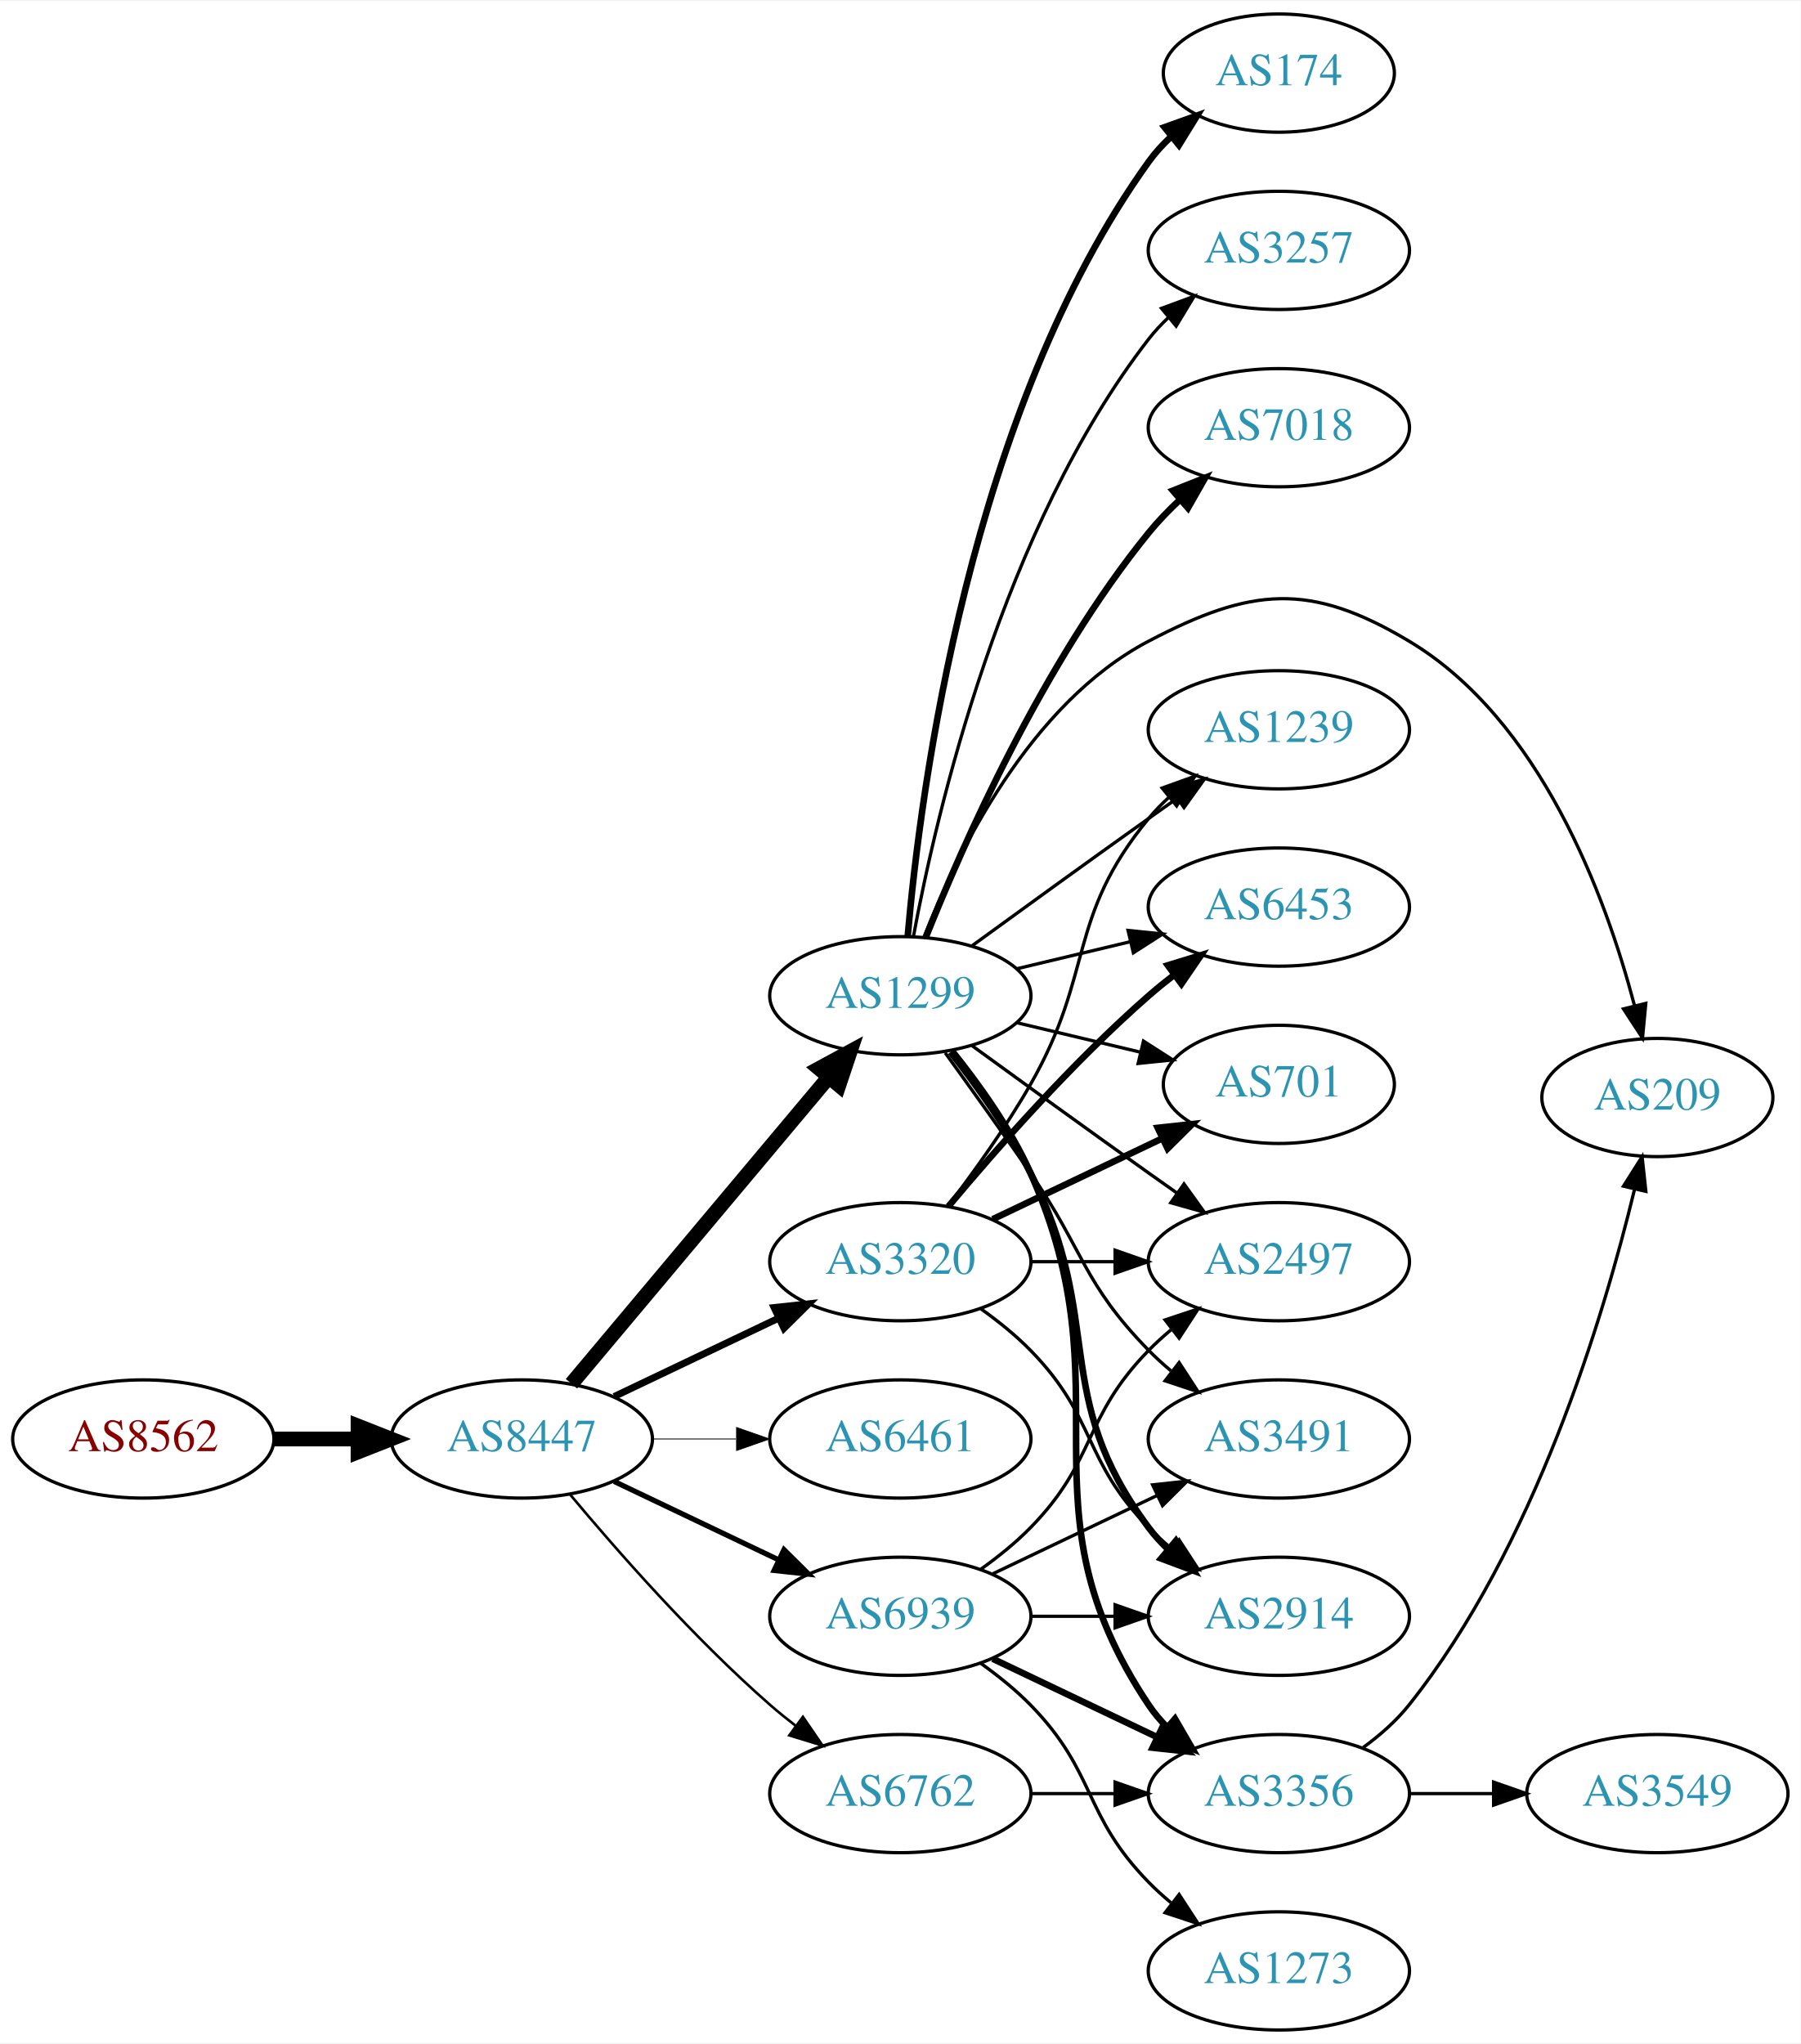
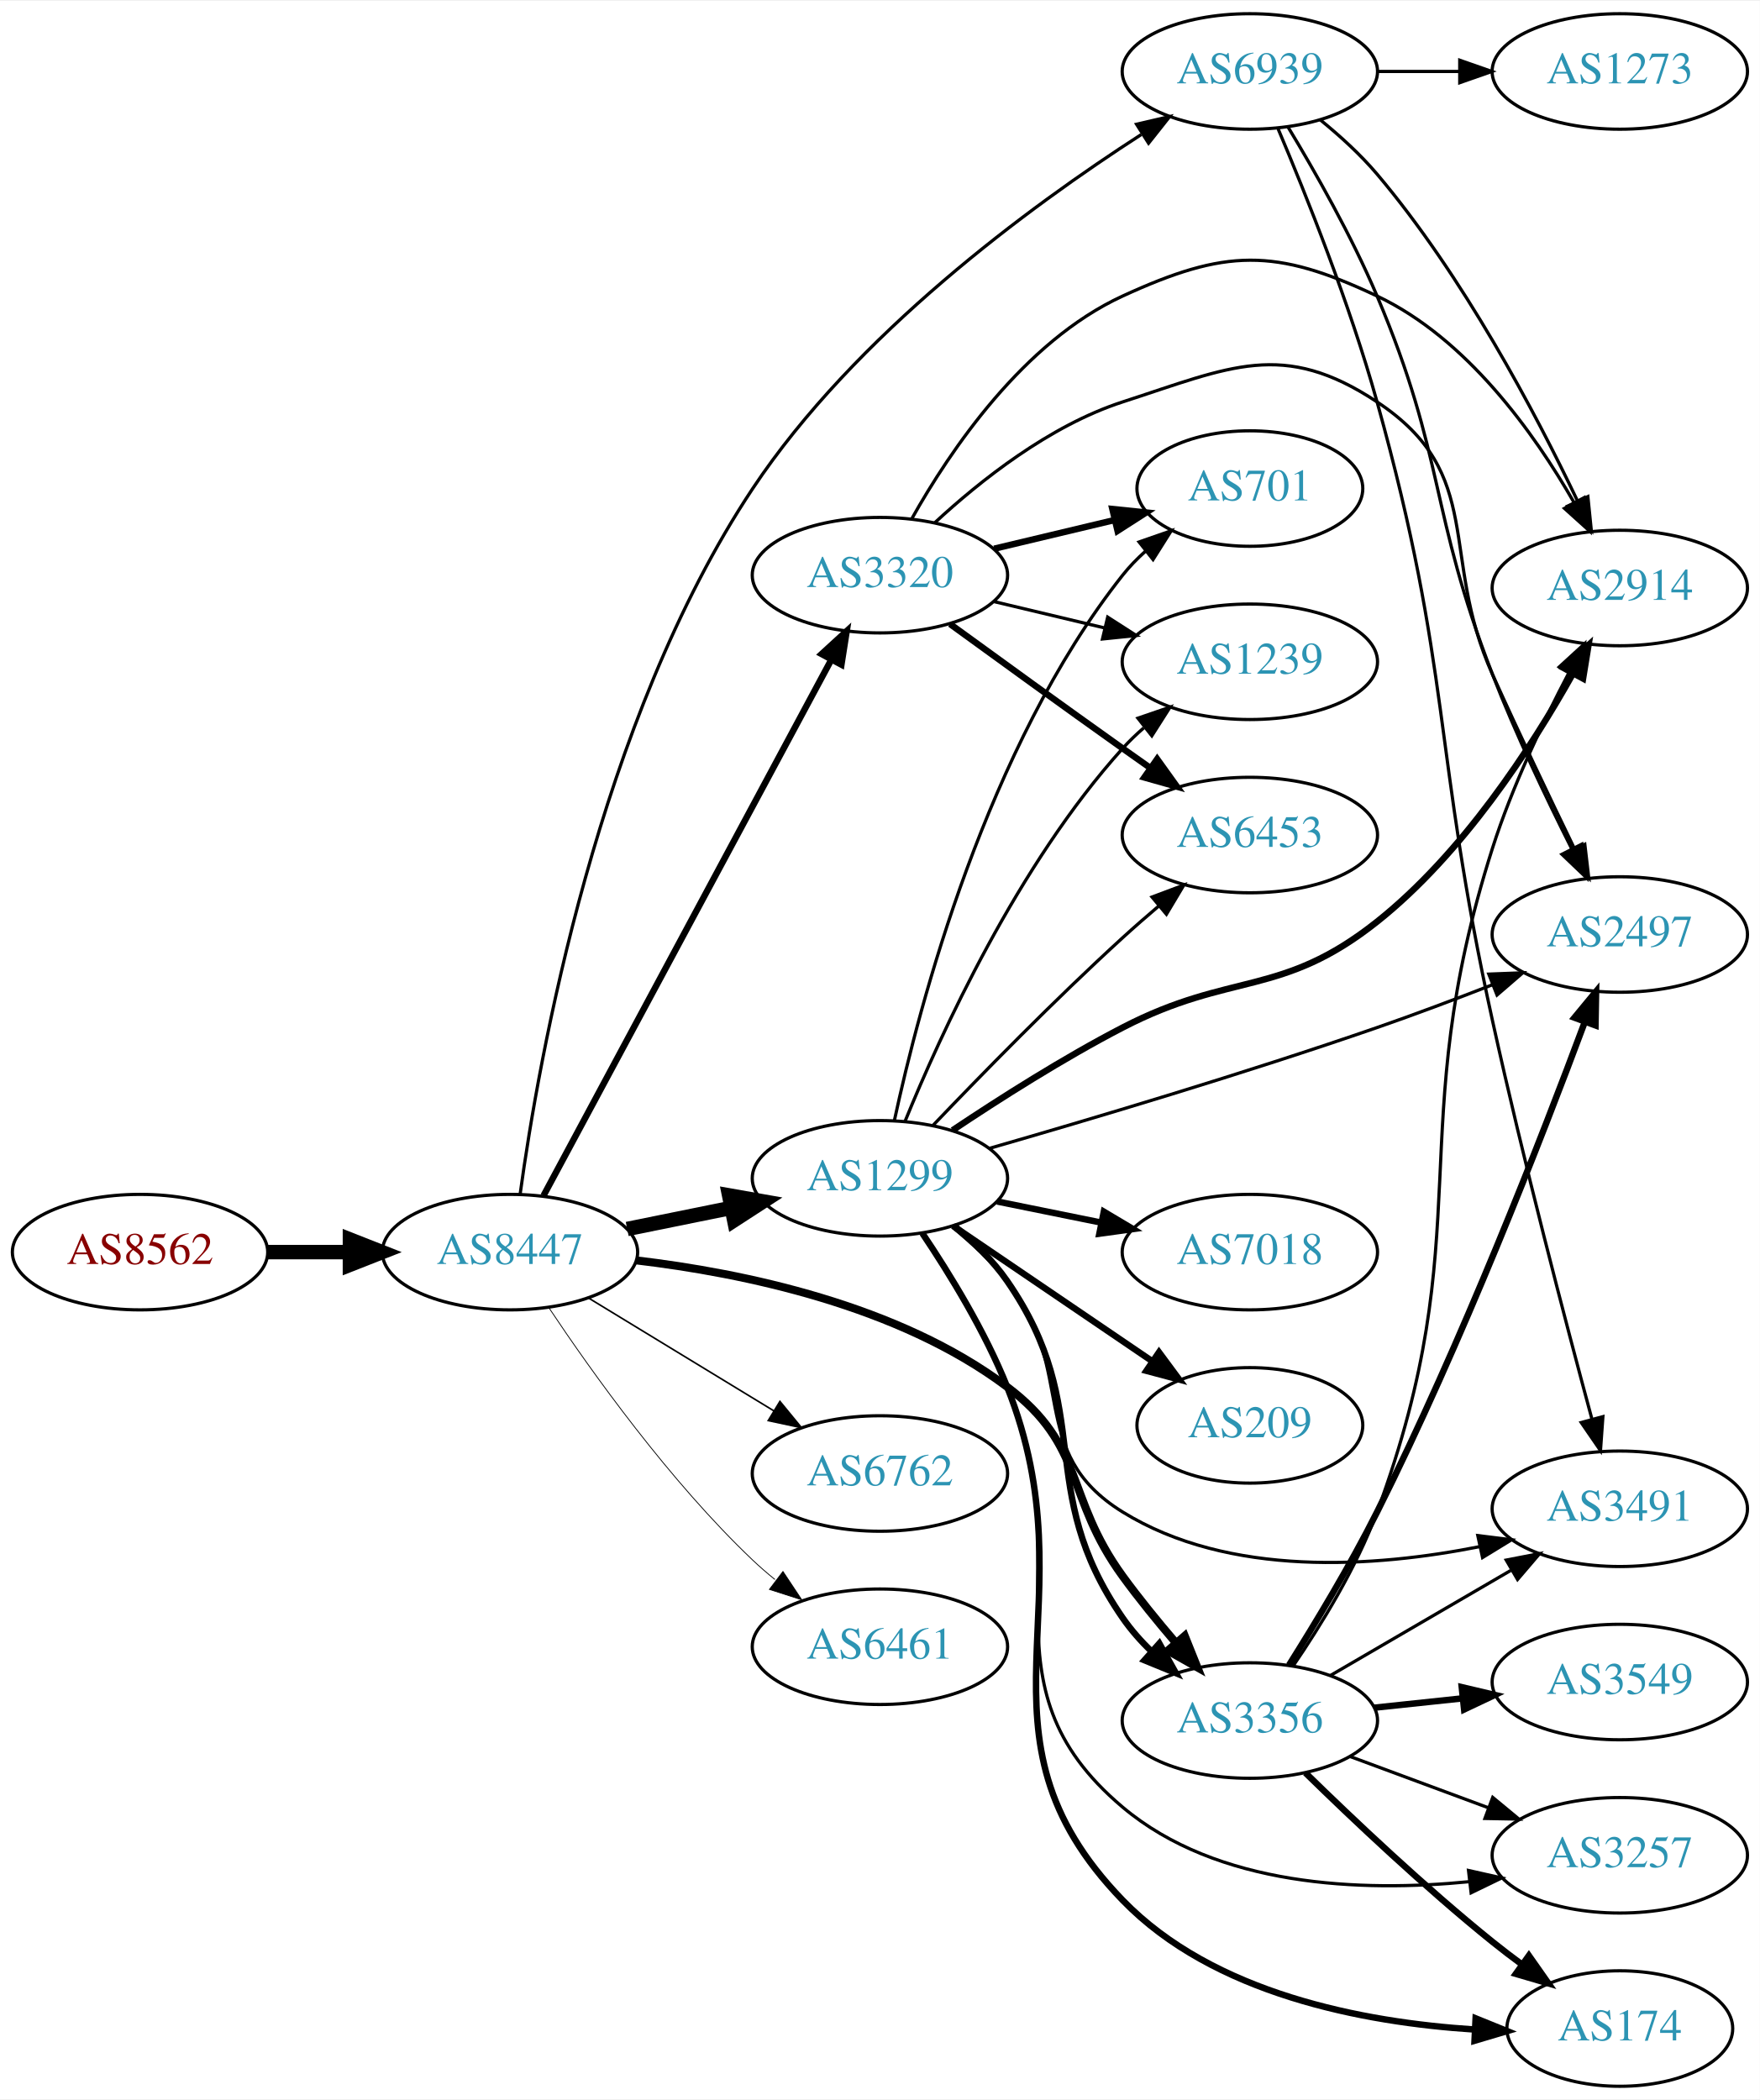
- <svg xmlns="http://www.w3.org/2000/svg" xmlns:xlink="http://www.w3.org/1999/xlink" width="548pt" height="622pt" viewBox="0.00 0.00 548.46 622.00">
-   <g id="graph0" class="graph" transform="scale(1 1) rotate(0) translate(4 618)">
-     <polygon fill="white" stroke="none" points="-4,4 -4,-618 544.465,-618 544.465,4 -4,4" />
+ <svg xmlns="http://www.w3.org/2000/svg" xmlns:xlink="http://www.w3.org/1999/xlink" width="548pt" height="654pt" viewBox="0.00 0.00 548.46 654.00">
+   <g id="graph0" class="graph" transform="scale(1 1) rotate(0) translate(4 650)">
+     <polygon fill="white" stroke="none" points="-4,4 -4,-650 544.465,-650 544.465,4 -4,4" />
    <g id="node1" class="node">
      <g id="a_node1">
        <a xlink:href="/asn/8562" xlink:title="AS8562 ~ A1 Telekom Austria AG [AT]">
-           <ellipse fill="#ffffff" stroke="black" cx="39.647" cy="-180" rx="39.794" ry="18" />
-           <text text-anchor="middle" x="39.647" y="-176.3" font-family="Times,serif" font-size="14.00" fill="#880000">AS8562</text>
+           <ellipse fill="#ffffff" stroke="black" cx="39.647" cy="-260" rx="39.794" ry="18" />
+           <text text-anchor="middle" x="39.647" y="-256.3" font-family="Times,serif" font-size="14.00" fill="#880000">AS8562</text>
        </a>
      </g>
    </g>
    <g id="node2" class="node">
      <g id="a_node2">
        <a xlink:href="/asn/8447" xlink:title="AS8447 ~ A1 Telekom Austria AG [AT]">
-           <ellipse fill="#ffffff" stroke="black" cx="154.939" cy="-180" rx="39.794" ry="18" />
-           <text text-anchor="middle" x="154.939" y="-176.3" font-family="Times,serif" font-size="14.00" fill="#2c94b3">AS8447</text>
+           <ellipse fill="#ffffff" stroke="black" cx="154.939" cy="-260" rx="39.794" ry="18" />
+           <text text-anchor="middle" x="154.939" y="-256.3" font-family="Times,serif" font-size="14.00" fill="#2c94b3">AS8447</text>
        </a>
      </g>
    </g>
    <g id="edge1" class="edge">
-       <path fill="none" stroke="black" stroke-width="4.5" d="M79.319,-180C87.522,-180 96.286,-180 104.818,-180" />
-       <polygon fill="black" stroke="black" stroke-width="4.5" points="105.057,-183.938 115.057,-180 105.057,-176.063 105.057,-183.938" />
+       <path fill="none" stroke="black" stroke-width="4.5" d="M79.319,-260C87.522,-260 96.286,-260 104.818,-260" />
+       <polygon fill="black" stroke="black" stroke-width="4.5" points="105.057,-263.938 115.057,-260 105.057,-256.063 105.057,-263.938" />
    </g>
    <g id="node3" class="node">
      <g id="a_node3">
        <a xlink:href="/asn/1299" xlink:title="AS1299 ~ Telia Carrier [EU]">
-           <ellipse fill="#ffffff" stroke="black" cx="270.232" cy="-315" rx="39.794" ry="18" />
-           <text text-anchor="middle" x="270.232" y="-311.3" font-family="Times,serif" font-size="14.00" fill="#2c94b3">AS1299</text>
+           <ellipse fill="#ffffff" stroke="black" cx="270.232" cy="-283" rx="39.794" ry="18" />
+           <text text-anchor="middle" x="270.232" y="-279.3" font-family="Times,serif" font-size="14.00" fill="#2c94b3">AS1299</text>
        </a>
      </g>
    </g>
    <g id="edge2" class="edge">
-       <path fill="none" stroke="black" stroke-width="4.5" d="M170.059,-196.825C189.734,-220.269 225.538,-262.934 248.316,-290.076" />
-       <polygon fill="black" stroke="black" stroke-width="4.5" points="245.49,-292.834 254.935,-297.963 251.523,-287.772 245.49,-292.834" />
+       <path fill="none" stroke="black" stroke-width="4.5" d="M191.475,-267.214C201.704,-269.291 213.004,-271.585 223.747,-273.766" />
+       <polygon fill="black" stroke="black" stroke-width="4.5" points="223.239,-277.681 233.823,-275.811 224.806,-269.963 223.239,-277.681" />
    </g>
    <g id="node4" class="node">
      <g id="a_node4">
-         <a xlink:href="/asn/3320" xlink:title="AS3320 ~ DTAG [DE]">
-           <ellipse fill="#ffffff" stroke="black" cx="270.232" cy="-234" rx="39.794" ry="18" />
-           <text text-anchor="middle" x="270.232" y="-230.3" font-family="Times,serif" font-size="14.00" fill="#2c94b3">AS3320</text>
+         <a xlink:href="/asn/6762" xlink:title="AS6762 ~ TELECOM ITALIA SPARKLE S.p.A. [IT]">
+           <ellipse fill="#ffffff" stroke="black" cx="270.232" cy="-191" rx="39.794" ry="18" />
+           <text text-anchor="middle" x="270.232" y="-187.3" font-family="Times,serif" font-size="14.00" fill="#2c94b3">AS6762</text>
        </a>
      </g>
    </g>
    <g id="edge3" class="edge">
-       <path fill="none" stroke="black" stroke-width="2.118" d="M183.076,-192.934C198.07,-200.081 216.891,-209.052 233.114,-216.785" />
-       <polygon fill="black" stroke="black" stroke-width="2.118" points="231.784,-220.028 242.317,-221.171 234.796,-213.709 231.784,-220.028" />
+       <path fill="none" stroke="black" stroke-width="0.5" d="M179.414,-245.703C196.123,-235.526 218.779,-221.728 237.155,-210.536" />
+       <polygon fill="black" stroke="black" stroke-width="0.5" points="239.068,-213.469 245.788,-205.279 235.427,-207.491 239.068,-213.469" />
    </g>
    <g id="node5" class="node">
      <g id="a_node5">
-         <a xlink:href="/asn/6461" xlink:title="AS6461 ~ Zayo Bandwidth [US]">
-           <ellipse fill="#ffffff" stroke="black" cx="270.232" cy="-180" rx="39.794" ry="18" />
-           <text text-anchor="middle" x="270.232" y="-176.3" font-family="Times,serif" font-size="14.00" fill="#2c94b3">AS6461</text>
+         <a xlink:href="/asn/3320" xlink:title="AS3320 ~ DTAG [DE]">
+           <ellipse fill="#ffffff" stroke="black" cx="270.232" cy="-471" rx="39.794" ry="18" />
+           <text text-anchor="middle" x="270.232" y="-467.3" font-family="Times,serif" font-size="14.00" fill="#2c94b3">AS3320</text>
        </a>
      </g>
    </g>
    <g id="edge4" class="edge">
-       <path fill="none" stroke="black" stroke-width="0.265" d="M194.612,-180C202.815,-180 211.579,-180 220.111,-180" />
-       <polygon fill="black" stroke="black" stroke-width="0.265" points="220.35,-183.5 230.35,-180 220.35,-176.5 220.35,-183.5" />
+       <path fill="none" stroke="black" stroke-width="2" d="M165.404,-277.627C185.321,-314.722 231.656,-401.016 255.102,-444.684" />
+       <polygon fill="black" stroke="black" stroke-width="2" points="252.06,-446.417 259.875,-453.572 258.228,-443.106 252.06,-446.417" />
    </g>
    <g id="node6" class="node">
      <g id="a_node6">
-         <a xlink:href="/asn/6762" xlink:title="AS6762 ~ TELECOM ITALIA SPARKLE S.p.A. [IT]">
-           <ellipse fill="#ffffff" stroke="black" cx="270.232" cy="-72" rx="39.794" ry="18" />
-           <text text-anchor="middle" x="270.232" y="-68.3" font-family="Times,serif" font-size="14.00" fill="#2c94b3">AS6762</text>
+         <a xlink:href="/asn/3356" xlink:title="AS3356 ~ Level 3 Parent, LLC [US]">
+           <ellipse fill="#ffffff" stroke="black" cx="385.525" cy="-114" rx="39.794" ry="18" />
+           <text text-anchor="middle" x="385.525" y="-110.3" font-family="Times,serif" font-size="14.00" fill="#2c94b3">AS3356</text>
        </a>
      </g>
    </g>
    <g id="edge5" class="edge">
-       <path fill="none" stroke="black" stroke-width="0.794" d="M169.569,-163.183C183.852,-146.071 207.398,-119.255 230.586,-99 233.052,-96.846 235.69,-94.706 238.388,-92.628" />
-       <polygon fill="black" stroke="black" stroke-width="0.794" points="240.561,-95.375 246.542,-86.63 236.413,-89.736 240.561,-95.375" />
+       <path fill="none" stroke="black" stroke-width="2.5" d="M194.193,-257.443C227.631,-253.497 276,-243.47 309.879,-218 334.432,-199.541 327.813,-183.844 345.879,-159 350.904,-152.09 356.731,-144.932 362.313,-138.413" />
+       <polygon fill="black" stroke="black" stroke-width="2.5" points="365.227,-140.396 369.173,-130.564 359.956,-135.79 365.227,-140.396" />
    </g>
    <g id="node7" class="node">
      <g id="a_node7">
-         <a xlink:href="/asn/6939" xlink:title="AS6939 ~ Hurricane Electric LLC [US]">
-           <ellipse fill="#ffffff" stroke="black" cx="270.232" cy="-126" rx="39.794" ry="18" />
-           <text text-anchor="middle" x="270.232" y="-122.3" font-family="Times,serif" font-size="14.00" fill="#2c94b3">AS6939</text>
+         <a xlink:href="/asn/6461" xlink:title="AS6461 ~ Zayo Bandwidth [US]">
+           <ellipse fill="#ffffff" stroke="black" cx="270.232" cy="-137" rx="39.794" ry="18" />
+           <text text-anchor="middle" x="270.232" y="-133.3" font-family="Times,serif" font-size="14.00" fill="#2c94b3">AS6461</text>
        </a>
      </g>
    </g>
    <g id="edge6" class="edge">
-       <path fill="none" stroke="black" stroke-width="1.588" d="M183.076,-167.066C198.07,-159.919 216.891,-150.948 233.114,-143.215" />
-       <polygon fill="black" stroke="black" stroke-width="1.588" points="234.796,-146.291 242.317,-138.829 231.784,-139.972 234.796,-146.291" />
+       <path fill="none" stroke="black" stroke-width="0.25" d="M166.981,-242.789C180.474,-222.542 204.72,-188.577 230.586,-164 232.755,-161.939 235.093,-159.915 237.508,-157.961" />
+       <polygon fill="black" stroke="black" stroke-width="0.25" points="240.013,-160.455 245.875,-151.63 235.789,-154.873 240.013,-160.455" />
    </g>
    <g id="node8" class="node">
      <g id="a_node8">
-         <a xlink:href="/asn/174" xlink:title="AS174 ~ Cogent Communications [US]">
-           <ellipse fill="#ffffff" stroke="black" cx="385.525" cy="-596" rx="35.194" ry="18" />
-           <text text-anchor="middle" x="385.525" y="-592.3" font-family="Times,serif" font-size="14.00" fill="#2c94b3">AS174</text>
+         <a xlink:href="/asn/6939" xlink:title="AS6939 ~ Hurricane Electric LLC [US]">
+           <ellipse fill="#ffffff" stroke="black" cx="385.525" cy="-628" rx="39.794" ry="18" />
+           <text text-anchor="middle" x="385.525" y="-624.3" font-family="Times,serif" font-size="14.00" fill="#2c94b3">AS6939</text>
        </a>
      </g>
    </g>
    <g id="edge7" class="edge">
-       <path fill="none" stroke="black" stroke-width="2" d="M272.473,-333.085C276.313,-377.351 291.274,-493.061 345.879,-569 347.838,-571.724 350.161,-574.269 352.681,-576.621" />
-       <polygon fill="black" stroke="black" stroke-width="2" points="350.691,-579.513 360.664,-583.088 355.097,-574.074 350.691,-579.513" />
+       <path fill="none" stroke="black" d="M158.123,-278.199C163.863,-320.134 182.397,-425.515 230.586,-498 262.408,-545.866 316.8,-585.844 351.678,-608.339" />
+       <polygon fill="black" stroke="black" points="350.21,-611.552 360.531,-613.944 353.955,-605.638 350.21,-611.552" />
+     </g>
+     <g id="edge17" class="edge">
+       <path fill="none" stroke="black" stroke-width="2" d="M293.285,-268.22C299.322,-263.319 305.421,-257.449 309.879,-251 337.928,-210.416 317.83,-186.584 345.879,-146 348.456,-142.271 351.582,-138.737 354.927,-135.471" />
+       <polygon fill="black" stroke="black" stroke-width="2" points="357.312,-138.033 362.473,-128.78 352.668,-132.796 357.312,-138.033" />
    </g>
    <g id="node9" class="node">
      <g id="a_node9">
-         <a xlink:href="/asn/3356" xlink:title="AS3356 ~ Level 3 Parent, LLC [US]">
-           <ellipse fill="#ffffff" stroke="black" cx="385.525" cy="-72" rx="39.794" ry="18" />
-           <text text-anchor="middle" x="385.525" y="-68.3" font-family="Times,serif" font-size="14.00" fill="#2c94b3">AS3356</text>
+         <a xlink:href="/asn/2914" xlink:title="AS2914 ~ NTT America, Inc. [US]">
+           <ellipse fill="#ffffff" stroke="black" cx="500.818" cy="-467" rx="39.794" ry="18" />
+           <text text-anchor="middle" x="500.818" y="-463.3" font-family="Times,serif" font-size="14.00" fill="#2c94b3">AS2914</text>
        </a>
      </g>
    </g>
    <g id="edge8" class="edge">
-       <path fill="none" stroke="black" stroke-width="2" d="M286.044,-298.106C294.201,-287.975 303.863,-274.475 309.879,-261 339.948,-193.651 304.854,-160.294 345.879,-99 347.501,-96.577 349.42,-94.305 351.521,-92.19" />
-       <polygon fill="black" stroke="black" stroke-width="2" points="353.889,-94.771 359.206,-85.607 349.335,-89.454 353.889,-94.771" />
+       <path fill="none" stroke="black" stroke-width="2" d="M292.872,-297.982C307.476,-307.751 327.387,-320.416 345.879,-330 379.769,-347.564 395.283,-339.257 425.172,-363 451.785,-384.141 473.241,-417.138 486.203,-440.281" />
+       <polygon fill="black" stroke="black" stroke-width="2" points="483.217,-442.115 491.069,-449.228 489.366,-438.771 483.217,-442.115" />
    </g>
    <g id="node10" class="node">
      <g id="a_node10">
        <a xlink:href="/asn/1239" xlink:title="AS1239 ~ Sprint [US]">
-           <ellipse fill="#ffffff" stroke="black" cx="385.525" cy="-396" rx="39.794" ry="18" />
-           <text text-anchor="middle" x="385.525" y="-392.3" font-family="Times,serif" font-size="14.00" fill="#2c94b3">AS1239</text>
+           <ellipse fill="#ffffff" stroke="black" cx="385.525" cy="-444" rx="39.794" ry="18" />
+           <text text-anchor="middle" x="385.525" y="-440.3" font-family="Times,serif" font-size="14.00" fill="#2c94b3">AS1239</text>
        </a>
      </g>
    </g>
    <g id="edge9" class="edge">
-       <path fill="none" stroke="black" d="M292.081,-330.222C307.015,-341.091 327.628,-356.025 345.879,-369 348.699,-371.005 351.642,-373.085 354.59,-375.159" />
-       <polygon fill="black" stroke="black" points="352.618,-378.05 362.815,-380.926 356.637,-372.319 352.618,-378.05" />
+       <path fill="none" stroke="black" d="M278.012,-300.652C289.105,-327.901 313.213,-380.836 345.879,-417 347.885,-419.221 350.106,-421.358 352.44,-423.39" />
+       <polygon fill="black" stroke="black" points="350.64,-426.427 360.662,-429.863 354.97,-420.927 350.64,-426.427" />
    </g>
    <g id="node11" class="node">
      <g id="a_node11">
-         <a xlink:href="/asn/2914" xlink:title="AS2914 ~ NTT America, Inc. [US]">
-           <ellipse fill="#ffffff" stroke="black" cx="385.525" cy="-126" rx="39.794" ry="18" />
-           <text text-anchor="middle" x="385.525" y="-122.3" font-family="Times,serif" font-size="14.00" fill="#2c94b3">AS2914</text>
+         <a xlink:href="/asn/174" xlink:title="AS174 ~ Cogent Communications [US]">
+           <ellipse fill="#ffffff" stroke="black" cx="500.818" cy="-18" rx="35.194" ry="18" />
+           <text text-anchor="middle" x="500.818" y="-14.3" font-family="Times,serif" font-size="14.00" fill="#2c94b3">AS174</text>
        </a>
      </g>
    </g>
    <g id="edge10" class="edge">
-       <path fill="none" stroke="black" stroke-width="2" d="M285.529,-297.86C293.515,-287.647 303.177,-274.147 309.879,-261 332.859,-215.923 315.607,-193.542 345.879,-153 347.623,-150.664 349.631,-148.455 351.794,-146.383" />
-       <polygon fill="black" stroke="black" stroke-width="2" points="354.154,-148.973 359.595,-139.882 349.672,-143.595 354.154,-148.973" />
+       <path fill="none" stroke="black" stroke-width="2" d="M283.477,-265.846C292.004,-253.17 303.032,-235.199 309.879,-218 336.838,-150.28 295.194,-110.381 345.879,-58 374.156,-28.777 420.842,-19.938 455.399,-17.702" />
+       <polygon fill="black" stroke="black" stroke-width="2" points="455.881,-21.183 465.701,-17.205 455.543,-14.191 455.881,-21.183" />
    </g>
    <g id="node12" class="node">
      <g id="a_node12">
-         <a xlink:href="/asn/3257" xlink:title="AS3257 ~ GTT [DE]">
-           <ellipse fill="#ffffff" stroke="black" cx="385.525" cy="-542" rx="39.794" ry="18" />
-           <text text-anchor="middle" x="385.525" y="-538.3" font-family="Times,serif" font-size="14.00" fill="#2c94b3">AS3257</text>
+         <a xlink:href="/asn/2497" xlink:title="AS2497 ~ Internet Initiative Japan Inc. [JP]">
+           <ellipse fill="#ffffff" stroke="black" cx="500.818" cy="-359" rx="39.794" ry="18" />
+           <text text-anchor="middle" x="500.818" y="-355.3" font-family="Times,serif" font-size="14.00" fill="#2c94b3">AS2497</text>
        </a>
      </g>
    </g>
    <g id="edge11" class="edge">
-       <path fill="none" stroke="black" d="M274.227,-333.06C281.167,-370.403 301.279,-457.428 345.879,-515 347.665,-517.305 349.702,-519.491 351.886,-521.548" />
-       <polygon fill="black" stroke="black" points="349.785,-524.352 359.725,-528.019 354.241,-518.954 349.785,-524.352" />
+       <path fill="none" stroke="black" d="M304.193,-292.294C335.519,-301.309 383.849,-315.687 425.172,-330 436.975,-334.088 449.687,-338.879 461.217,-343.375" />
+       <polygon fill="black" stroke="black" points="459.991,-346.654 470.578,-347.061 462.556,-340.141 459.991,-346.654" />
    </g>
    <g id="node13" class="node">
      <g id="a_node13">
-         <a xlink:href="/asn/3491" xlink:title="AS3491 ~ PCCW Global, Inc. [US]">
-           <ellipse fill="#ffffff" stroke="black" cx="385.525" cy="-180" rx="39.794" ry="18" />
-           <text text-anchor="middle" x="385.525" y="-176.3" font-family="Times,serif" font-size="14.00" fill="#2c94b3">AS3491</text>
+         <a xlink:href="/asn/6453" xlink:title="AS6453 ~ TATA COMMUNICATIONS (AMERICA) INC [US]">
+           <ellipse fill="#ffffff" stroke="black" cx="385.525" cy="-390" rx="39.794" ry="18" />
+           <text text-anchor="middle" x="385.525" y="-386.3" font-family="Times,serif" font-size="14.00" fill="#2c94b3">AS6453</text>
        </a>
      </g>
    </g>
    <g id="edge12" class="edge">
-       <path fill="none" stroke="black" d="M283.912,-297.594C291.527,-287.063 301.36,-273.33 309.879,-261 326.275,-237.269 325.706,-227.617 345.879,-207 347.972,-204.861 350.255,-202.782 352.632,-200.79" />
-       <polygon fill="black" stroke="black" points="355.15,-203.268 360.931,-194.389 350.875,-197.725 355.15,-203.268" />
+       <path fill="none" stroke="black" d="M286.814,-299.549C301.621,-315.058 324.709,-338.683 345.879,-358 349.47,-361.277 353.333,-364.646 357.177,-367.912" />
+       <polygon fill="black" stroke="black" points="355.032,-370.68 364.951,-374.406 359.52,-365.308 355.032,-370.68" />
    </g>
    <g id="node14" class="node">
      <g id="a_node14">
-         <a xlink:href="/asn/7018" xlink:title="AS7018 ~ AT&amp;T Services, Inc. [US]">
-           <ellipse fill="#ffffff" stroke="black" cx="385.525" cy="-488" rx="39.794" ry="18" />
-           <text text-anchor="middle" x="385.525" y="-484.3" font-family="Times,serif" font-size="14.00" fill="#2c94b3">AS7018</text>
+         <a xlink:href="/asn/3491" xlink:title="AS3491 ~ PCCW Global, Inc. [US]">
+           <ellipse fill="#ffffff" stroke="black" cx="500.818" cy="-180" rx="39.794" ry="18" />
+           <text text-anchor="middle" x="500.818" y="-176.3" font-family="Times,serif" font-size="14.00" fill="#2c94b3">AS3491</text>
        </a>
      </g>
    </g>
    <g id="edge13" class="edge">
-       <path fill="none" stroke="black" stroke-width="2" d="M277.992,-332.805C289.223,-360.923 313.712,-416.469 345.879,-456 348.74,-459.516 352.034,-462.924 355.467,-466.124" />
-       <polygon fill="black" stroke="black" stroke-width="2" points="353.25,-468.833 363.092,-472.755 357.843,-463.551 353.25,-468.833" />
+       <path fill="none" stroke="black" d="M292.756,-267.827C298.777,-262.915 305.002,-257.138 309.879,-251 332.136,-222.989 315.445,-197.809 345.879,-179 379.05,-158.499 424.415,-161.692 457.299,-168.23" />
+       <polygon fill="black" stroke="black" points="456.563,-171.651 467.077,-170.343 458.042,-164.809 456.563,-171.651" />
    </g>
    <g id="node15" class="node">
      <g id="a_node15">
-         <a xlink:href="/asn/2497" xlink:title="AS2497 ~ Internet Initiative Japan Inc. [JP]">
-           <ellipse fill="#ffffff" stroke="black" cx="385.525" cy="-234" rx="39.794" ry="18" />
-           <text text-anchor="middle" x="385.525" y="-230.3" font-family="Times,serif" font-size="14.00" fill="#2c94b3">AS2497</text>
+         <a xlink:href="/asn/7018" xlink:title="AS7018 ~ AT&amp;T Services, Inc. [US]">
+           <ellipse fill="#ffffff" stroke="black" cx="385.525" cy="-260" rx="39.794" ry="18" />
+           <text text-anchor="middle" x="385.525" y="-256.3" font-family="Times,serif" font-size="14.00" fill="#2c94b3">AS7018</text>
        </a>
      </g>
    </g>
    <g id="edge14" class="edge">
-       <path fill="none" stroke="black" d="M292.081,-299.778C307.015,-288.909 327.628,-273.975 345.879,-261 348.699,-258.995 351.642,-256.915 354.59,-254.841" />
-       <polygon fill="black" stroke="black" points="356.637,-257.681 362.815,-249.074 352.618,-251.95 356.637,-257.681" />
+       <path fill="none" stroke="black" stroke-width="2" d="M306.768,-275.786C316.997,-273.709 328.297,-271.415 339.04,-269.234" />
+       <polygon fill="black" stroke="black" stroke-width="2" points="340.012,-272.608 349.116,-267.189 338.619,-265.748 340.012,-272.608" />
    </g>
    <g id="node16" class="node">
      <g id="a_node16">
-         <a xlink:href="/asn/209" xlink:title="AS209 ~ CenturyLink Communications, LLC [US]">
-           <ellipse fill="#ffffff" stroke="black" cx="500.818" cy="-284" rx="35.194" ry="18" />
-           <text text-anchor="middle" x="500.818" y="-280.3" font-family="Times,serif" font-size="14.00" fill="#2c94b3">AS209</text>
+         <a xlink:href="/asn/3257" xlink:title="AS3257 ~ GTT [DE]">
+           <ellipse fill="#ffffff" stroke="black" cx="500.818" cy="-72" rx="39.794" ry="18" />
+           <text text-anchor="middle" x="500.818" y="-68.3" font-family="Times,serif" font-size="14.00" fill="#2c94b3">AS3257</text>
        </a>
      </g>
    </g>
    <g id="edge15" class="edge">
-       <path fill="none" stroke="black" d="M277.456,-332.866C287.402,-358.293 309.545,-403.945 345.879,-423 377.089,-439.368 394.927,-441.088 425.172,-423 465.264,-399.023 485.067,-345.304 493.82,-312.111" />
-       <polygon fill="black" stroke="black" points="497.288,-312.667 496.286,-302.119 490.492,-310.99 497.288,-312.667" />
+       <path fill="none" stroke="black" d="M283.234,-265.746C291.643,-253.022 302.631,-235.034 309.879,-218 333.52,-162.44 299.692,-125.892 345.879,-87 375.383,-62.156 420.242,-60.469 453.937,-63.775" />
+       <polygon fill="black" stroke="black" points="453.669,-67.267 464.006,-64.941 454.475,-60.313 453.669,-67.267" />
    </g>
    <g id="node17" class="node">
      <g id="a_node17">
-         <a xlink:href="/asn/6453" xlink:title="AS6453 ~ TATA COMMUNICATIONS (AMERICA) INC [US]">
-           <ellipse fill="#ffffff" stroke="black" cx="385.525" cy="-342" rx="39.794" ry="18" />
-           <text text-anchor="middle" x="385.525" y="-338.3" font-family="Times,serif" font-size="14.00" fill="#2c94b3">AS6453</text>
+         <a xlink:href="/asn/701" xlink:title="AS701 ~ UUNET [US]">
+           <ellipse fill="#ffffff" stroke="black" cx="385.525" cy="-498" rx="35.194" ry="18" />
+           <text text-anchor="middle" x="385.525" y="-494.3" font-family="Times,serif" font-size="14.00" fill="#2c94b3">AS701</text>
        </a>
      </g>
    </g>
    <g id="edge16" class="edge">
-       <path fill="none" stroke="black" d="M305.84,-323.248C316.711,-325.838 328.865,-328.735 340.308,-331.462" />
-       <polygon fill="black" stroke="black" points="339.591,-334.889 350.13,-333.803 341.214,-328.08 339.591,-334.889" />
+       <path fill="none" stroke="black" d="M274.748,-301.064C282.424,-336.744 303.491,-417.44 345.879,-471 347.961,-473.631 350.368,-476.112 352.942,-478.424" />
+       <polygon fill="black" stroke="black" points="350.999,-481.351 361.006,-484.83 355.353,-475.869 350.999,-481.351" />
    </g>
    <g id="node18" class="node">
      <g id="a_node18">
-         <a xlink:href="/asn/701" xlink:title="AS701 ~ UUNET [US]">
-           <ellipse fill="#ffffff" stroke="black" cx="385.525" cy="-288" rx="35.194" ry="18" />
-           <text text-anchor="middle" x="385.525" y="-284.3" font-family="Times,serif" font-size="14.00" fill="#2c94b3">AS701</text>
-         </a>
-       </g>
-     </g>
-     <g id="edge17" class="edge">
-       <path fill="none" stroke="black" d="M305.84,-306.752C317.634,-303.942 330.939,-300.771 343.206,-297.847" />
-       <polygon fill="black" stroke="black" points="344.295,-301.186 353.211,-295.463 342.672,-294.376 344.295,-301.186" />
+         <a xlink:href="/asn/209" xlink:title="AS209 ~ CenturyLink Communications, LLC [US]">
+           <ellipse fill="#ffffff" stroke="black" cx="385.525" cy="-206" rx="35.194" ry="18" />
+           <text text-anchor="middle" x="385.525" y="-202.3" font-family="Times,serif" font-size="14.00" fill="#2c94b3">AS209</text>
+         </a>
+       </g>
+     </g>
+     <g id="edge18" class="edge">
+       <path fill="none" stroke="black" stroke-width="2" d="M293.076,-268.154C310.697,-256.178 335.652,-239.217 355.043,-226.038" />
+       <polygon fill="black" stroke="black" stroke-width="2" points="357.211,-228.796 363.514,-220.28 353.276,-223.007 357.211,-228.796" />
+     </g>
+     <g id="edge29" class="edge">
+       <path fill="none" stroke="black" d="M280.229,-488.704C292.039,-509.744 314.957,-543.787 345.879,-558 377.9,-572.718 393.316,-573.071 425.172,-558 453.132,-544.772 474.126,-515.37 486.616,-493.546" />
+       <polygon fill="black" stroke="black" points="489.712,-495.179 491.443,-484.727 483.572,-491.818 489.712,-495.179" />
+     </g>
+     <g id="edge28" class="edge">
+       <path fill="none" stroke="black" d="M305.84,-462.752C316.711,-460.162 328.865,-457.265 340.308,-454.538" />
+       <polygon fill="black" stroke="black" points="341.214,-457.92 350.13,-452.197 339.591,-451.111 341.214,-457.92" />
+     </g>
+     <g id="edge27" class="edge">
+       <path fill="none" stroke="black" d="M287.288,-487.306C301.348,-500.34 323.053,-517.609 345.879,-525 379.407,-535.856 395.792,-544.463 425.172,-525 459.374,-502.342 444.334,-477.412 461.172,-440 469.38,-421.762 479.073,-401.449 486.698,-385.728" />
+       <polygon fill="black" stroke="black" points="489.915,-387.115 491.147,-376.592 483.622,-384.05 489.915,-387.115" />
+     </g>
+     <g id="edge26" class="edge">
+       <path fill="none" stroke="black" stroke-width="2" d="M292.081,-455.778C307.015,-444.909 327.628,-429.975 345.879,-417 348.699,-414.995 351.642,-412.915 354.59,-410.841" />
+       <polygon fill="black" stroke="black" stroke-width="2" points="356.637,-413.681 362.815,-405.074 352.618,-407.95 356.637,-413.681" />
+     </g>
+     <g id="edge25" class="edge">
+       <path fill="none" stroke="black" stroke-width="2" d="M305.84,-479.248C317.634,-482.058 330.939,-485.229 343.206,-488.153" />
+       <polygon fill="black" stroke="black" stroke-width="2" points="342.672,-491.624 353.211,-490.537 344.295,-484.814 342.672,-491.624" />
+     </g>
+     <g id="edge22" class="edge">
+       <path fill="none" stroke="black" d="M399.027,-131.055C407.678,-143.683 418.75,-161.638 425.172,-179 457.569,-266.581 432.802,-297.033 461.172,-386 467.209,-404.932 476.822,-425.103 484.95,-440.58" />
+       <polygon fill="black" stroke="black" points="481.957,-442.405 489.773,-449.558 488.123,-439.092 481.957,-442.405" />
+     </g>
+     <g id="edge23" class="edge">
+       <path fill="none" stroke="black" stroke-width="2" d="M402.84,-97.703C417.586,-83.274 440.142,-61.935 461.172,-45 464.084,-42.655 467.188,-40.286 470.322,-37.978" />
+       <polygon fill="black" stroke="black" stroke-width="2" points="472.486,-40.734 478.578,-32.066 468.41,-35.042 472.486,-40.734" />
    </g>
    <g id="edge20" class="edge">
-       <path fill="none" stroke="black" d="M284.694,-250.913C292.586,-261.27 302.436,-274.992 309.879,-288 329.443,-322.194 320.814,-338.606 345.879,-369 347.734,-371.25 349.821,-373.396 352.04,-375.424" />
-       <polygon fill="black" stroke="black" points="349.976,-378.256 359.945,-381.844 354.389,-372.823 349.976,-378.256" />
+       <path fill="none" stroke="black" stroke-width="2" d="M397.72,-131.275C405.839,-144.158 416.816,-162.335 425.172,-179 451.532,-231.573 476.513,-295.748 489.833,-331.525" />
+       <polygon fill="black" stroke="black" stroke-width="2" points="486.678,-333.084 493.426,-341.251 493.244,-330.658 486.678,-333.084" />
    </g>
    <g id="edge19" class="edge">
-       <path fill="none" stroke="black" d="M294.826,-219.611C300.082,-215.852 305.414,-211.563 309.879,-207 330.051,-186.383 325.706,-173.617 345.879,-153 347.972,-150.861 350.255,-148.782 352.632,-146.79" />
-       <polygon fill="black" stroke="black" points="355.15,-149.268 360.931,-140.389 350.875,-143.725 355.15,-149.268" />
-     </g>
-     <g id="edge18" class="edge">
-       <path fill="none" stroke="black" d="M309.905,-234C318.108,-234 326.872,-234 335.404,-234" />
-       <polygon fill="black" stroke="black" points="335.643,-237.5 345.643,-234 335.643,-230.5 335.643,-237.5" />
-     </g>
-     <g id="edge22" class="edge">
-       <path fill="none" stroke="black" stroke-width="2" d="M284.862,-250.817C299.145,-267.929 322.691,-294.745 345.879,-315 348.345,-317.154 350.983,-319.294 353.681,-321.372" />
-       <polygon fill="black" stroke="black" stroke-width="2" points="351.706,-324.264 361.835,-327.37 355.854,-318.625 351.706,-324.264" />
+       <path fill="none" stroke="black" d="M410.552,-127.997C426.924,-137.535 448.811,-150.285 466.815,-160.774" />
+       <polygon fill="black" stroke="black" points="465.424,-164.014 475.826,-166.023 468.948,-157.965 465.424,-164.014" />
    </g>
    <g id="edge21" class="edge">
-       <path fill="none" stroke="black" stroke-width="2" d="M298.369,-246.934C313.801,-254.29 333.286,-263.577 349.821,-271.459" />
-       <polygon fill="black" stroke="black" stroke-width="2" points="348.63,-274.768 359.163,-275.911 351.642,-268.449 348.63,-274.768" />
+       <path fill="none" stroke="black" d="M416.886,-102.745C430.093,-97.849 445.75,-92.044 459.882,-86.805" />
+       <polygon fill="black" stroke="black" points="461.214,-90.044 469.374,-83.286 458.781,-83.481 461.214,-90.044" />
+     </g>
+     <g id="node19" class="node">
+       <g id="a_node19">
+         <a xlink:href="/asn/3549" xlink:title="AS3549 ~ Level 3 Parent, LLC [US]">
+           <ellipse fill="#ffffff" stroke="black" cx="500.818" cy="-126" rx="39.794" ry="18" />
+           <text text-anchor="middle" x="500.818" y="-122.3" font-family="Times,serif" font-size="14.00" fill="#2c94b3">AS3549</text>
+         </a>
+       </g>
+     </g>
+     <g id="edge24" class="edge">
+       <path fill="none" stroke="black" stroke-width="2" d="M424.25,-117.996C433.043,-118.927 442.522,-119.931 451.696,-120.903" />
+       <polygon fill="black" stroke="black" stroke-width="2" points="451.559,-124.408 461.872,-121.981 452.296,-117.447 451.559,-124.408" />
+     </g>
+     <g id="edge31" class="edge">
+       <path fill="none" stroke="black" d="M407.415,-612.963C413.551,-607.974 419.997,-602.12 425.172,-596 451.955,-564.324 474.466,-521.733 487.553,-494.319" />
+       <polygon fill="black" stroke="black" points="490.867,-495.494 491.939,-484.954 484.528,-492.526 490.867,-495.494" />
+     </g>
+     <g id="edge33" class="edge">
+       <path fill="none" stroke="black" d="M397.425,-610.673C405.815,-596.809 417.274,-576.665 425.172,-558 446.538,-507.503 441.311,-491.107 461.172,-440 468.369,-421.479 477.987,-401.309 485.827,-385.729" />
+       <polygon fill="black" stroke="black" points="489.017,-387.177 490.441,-376.678 482.781,-383.998 489.017,-387.177" />
    </g>
    <g id="edge30" class="edge">
-       <path fill="none" stroke="black" d="M309.905,-72C318.108,-72 326.872,-72 335.404,-72" />
-       <polygon fill="black" stroke="black" points="335.643,-75.5 345.643,-72 335.643,-68.5 335.643,-75.5" />
-     </g>
-     <g id="edge26" class="edge">
-       <path fill="none" stroke="black" stroke-width="2" d="M298.369,-113.066C313.363,-105.919 332.184,-96.948 348.407,-89.215" />
-       <polygon fill="black" stroke="black" stroke-width="2" points="350.089,-92.291 357.61,-84.829 347.077,-85.972 350.089,-92.291" />
-     </g>
-     <g id="edge25" class="edge">
-       <path fill="none" stroke="black" d="M309.905,-126C318.108,-126 326.872,-126 335.404,-126" />
-       <polygon fill="black" stroke="black" points="335.643,-129.5 345.643,-126 335.643,-122.5 335.643,-129.5" />
-     </g>
-     <g id="edge27" class="edge">
-       <path fill="none" stroke="black" d="M298.369,-138.934C313.363,-146.081 332.184,-155.052 348.407,-162.785" />
-       <polygon fill="black" stroke="black" points="347.077,-166.028 357.61,-167.171 350.089,-159.709 347.077,-166.028" />
-     </g>
-     <g id="edge29" class="edge">
-       <path fill="none" stroke="black" d="M294.826,-140.389C300.082,-144.148 305.414,-148.437 309.879,-153 330.051,-173.617 325.706,-186.383 345.879,-207 347.972,-209.139 350.255,-211.218 352.632,-213.21" />
-       <polygon fill="black" stroke="black" points="350.875,-216.275 360.931,-219.611 355.15,-210.732 350.875,-216.275" />
+       <path fill="none" stroke="black" d="M394.342,-610.084C402.94,-589.783 416.664,-555.542 425.172,-525 448.587,-440.943 442.411,-417.217 461.172,-332 470.755,-288.47 483.885,-238.458 492.107,-208.053" />
+       <polygon fill="black" stroke="black" points="495.55,-208.727 494.796,-198.159 488.796,-206.891 495.55,-208.727" />
    </g>
    <g id="node20" class="node">
      <g id="a_node20">
        <a xlink:href="/asn/1273" xlink:title="AS1273 ~ Vodafone Group PLC [EU]">
-           <ellipse fill="#ffffff" stroke="black" cx="385.525" cy="-18" rx="39.794" ry="18" />
-           <text text-anchor="middle" x="385.525" y="-14.3" font-family="Times,serif" font-size="14.00" fill="#2c94b3">AS1273</text>
-         </a>
-       </g>
-     </g>
-     <g id="edge28" class="edge">
-       <path fill="none" stroke="black" d="M294.826,-111.611C300.082,-107.852 305.414,-103.563 309.879,-99 330.051,-78.383 325.706,-65.617 345.879,-45 347.972,-42.861 350.255,-40.782 352.632,-38.79" />
-       <polygon fill="black" stroke="black" points="355.15,-41.268 360.931,-32.389 350.875,-35.725 355.15,-41.268" />
-     </g>
-     <g id="edge24" class="edge">
-       <path fill="none" stroke="black" d="M411.231,-86.055C416.318,-89.776 421.298,-94.133 425.172,-99 463.418,-147.053 484.496,-217.301 493.838,-255.938" />
-       <polygon fill="black" stroke="black" points="490.493,-257.006 496.167,-265.953 497.311,-255.42 490.493,-257.006" />
-     </g>
-     <g id="node19" class="node">
-       <g id="a_node19">
-         <a xlink:href="/asn/3549" xlink:title="AS3549 ~ Level 3 Parent, LLC [US]">
-           <ellipse fill="#ffffff" stroke="black" cx="500.818" cy="-72" rx="39.794" ry="18" />
-           <text text-anchor="middle" x="500.818" y="-68.3" font-family="Times,serif" font-size="14.00" fill="#2c94b3">AS3549</text>
-         </a>
-       </g>
-     </g>
-     <g id="edge23" class="edge">
-       <path fill="none" stroke="black" d="M425.198,-72C433.401,-72 442.165,-72 450.697,-72" />
-       <polygon fill="black" stroke="black" points="450.936,-75.5 460.936,-72 450.936,-68.5 450.936,-75.5" />
+           <ellipse fill="#ffffff" stroke="black" cx="500.818" cy="-628" rx="39.794" ry="18" />
+           <text text-anchor="middle" x="500.818" y="-624.3" font-family="Times,serif" font-size="14.00" fill="#2c94b3">AS1273</text>
+         </a>
+       </g>
+     </g>
+     <g id="edge32" class="edge">
+       <path fill="none" stroke="black" d="M425.198,-628C433.401,-628 442.165,-628 450.697,-628" />
+       <polygon fill="black" stroke="black" points="450.936,-631.5 460.936,-628 450.936,-624.5 450.936,-631.5" />
    </g>
  </g>
</svg>
